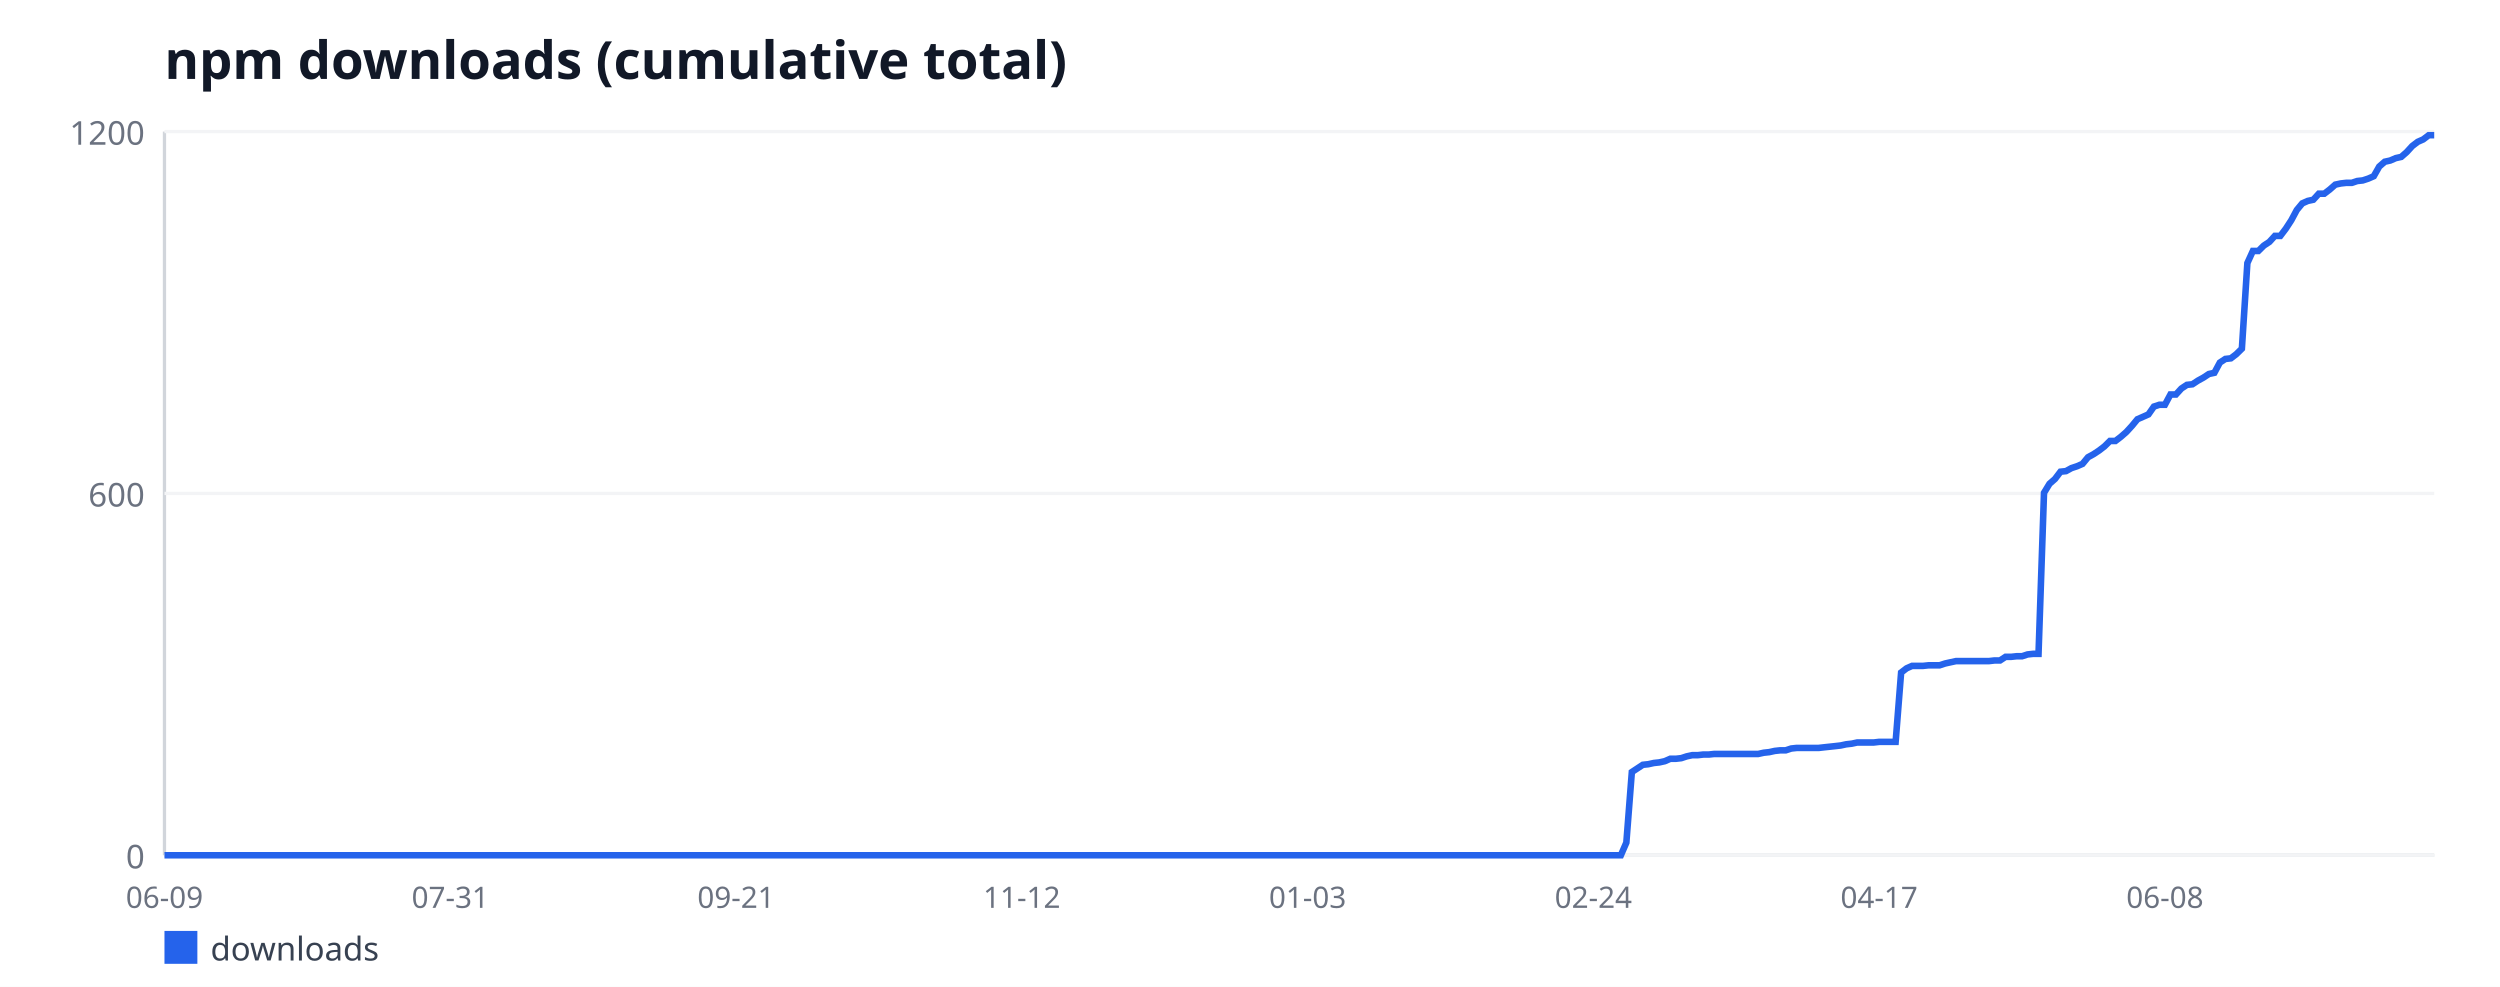
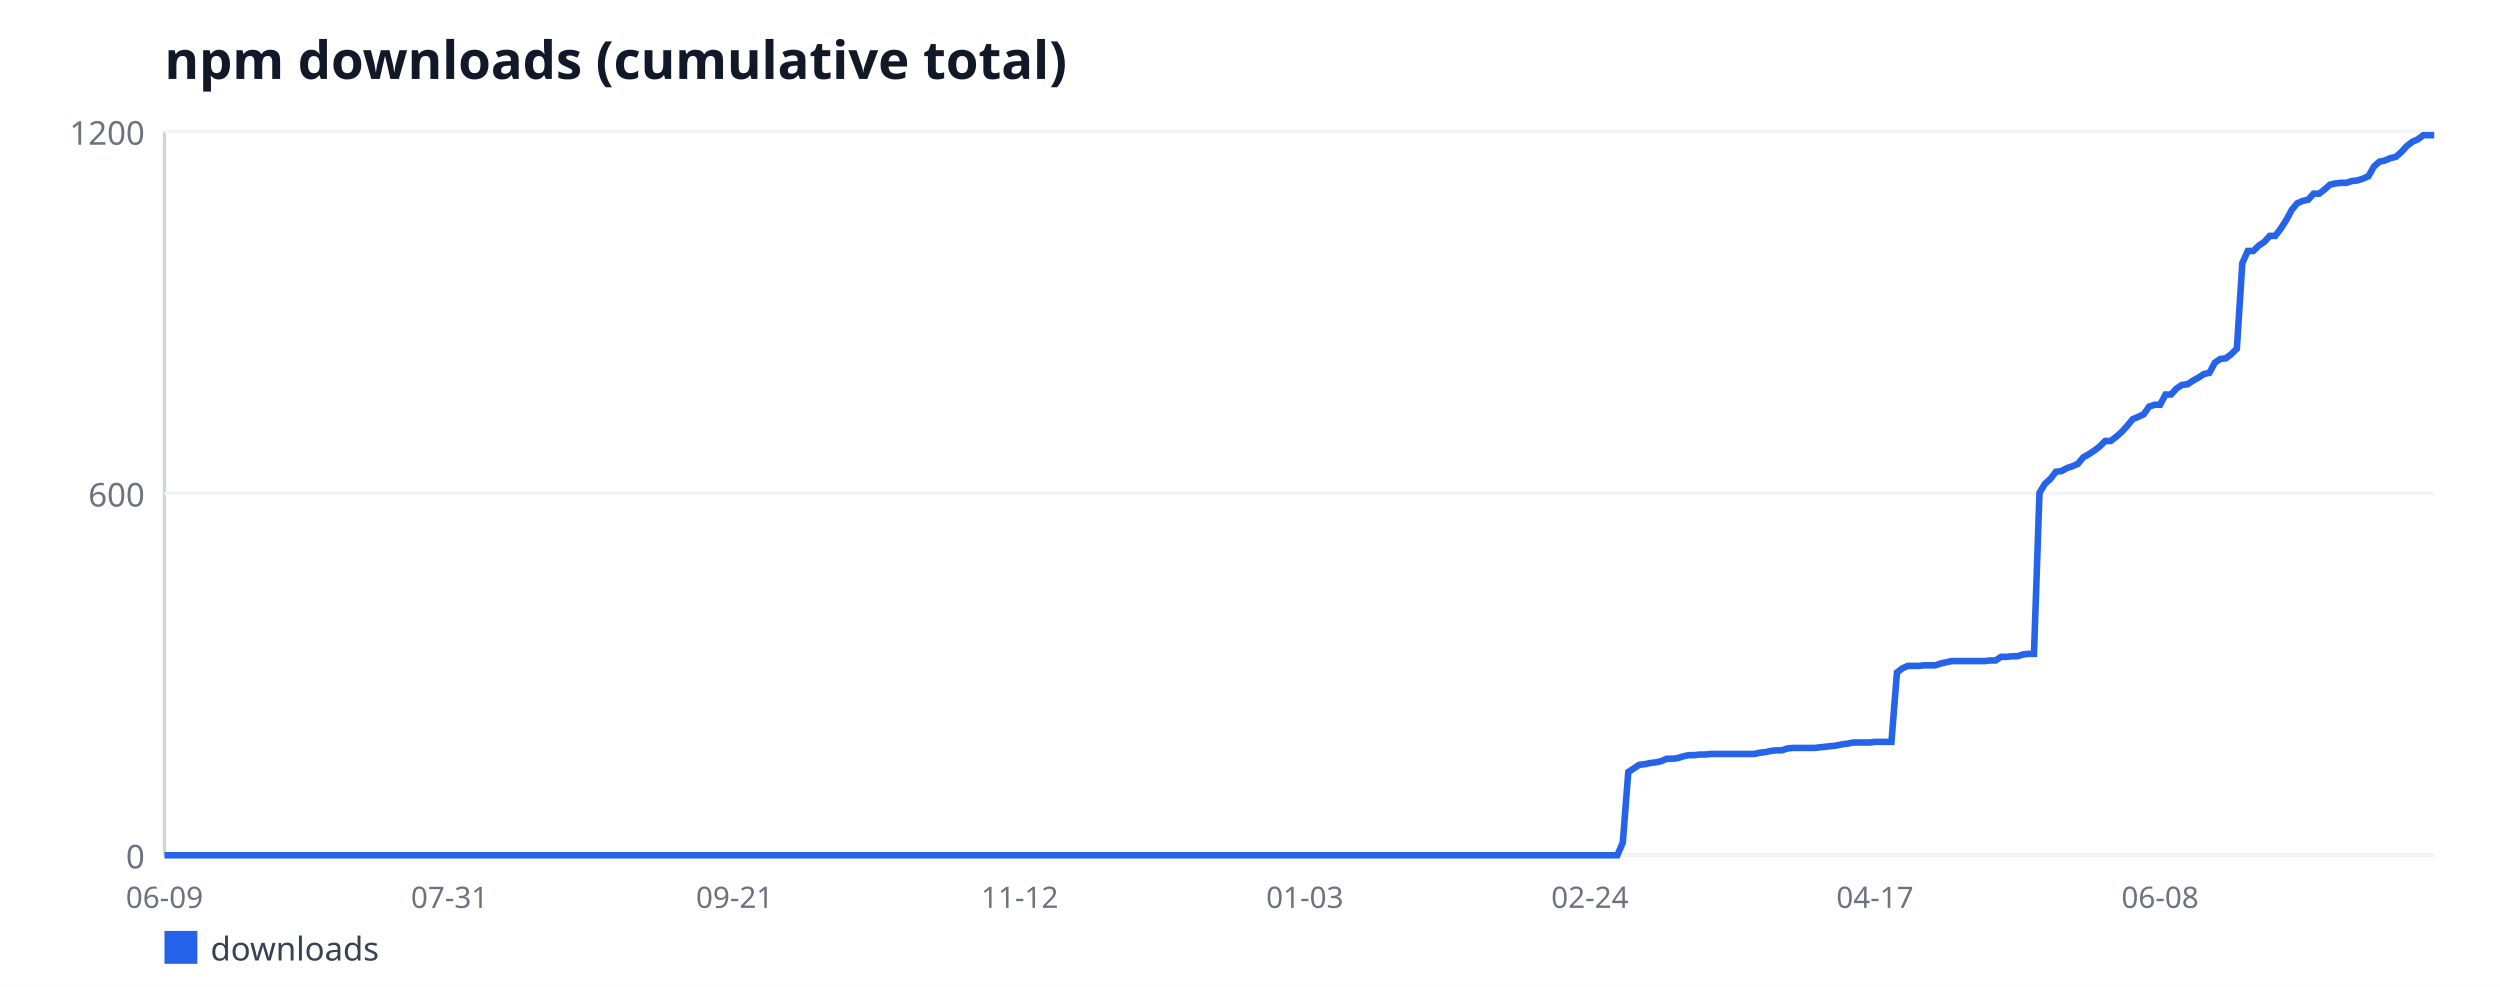
<svg xmlns="http://www.w3.org/2000/svg" width="760" height="300" viewBox="0 0 760 300" font-family="sans-serif">
  <rect width="760" height="300" fill="#ffffff" />
  <text x="50" y="24" font-size="16" font-weight="bold" fill="#111827">npm downloads (cumulative total)</text>
  <line x1="50" y1="40" x2="50" y2="260" stroke="#d1d5db" stroke-width="1" />
  <line x1="50" y1="260" x2="740" y2="260" stroke="#d1d5db" stroke-width="1" />
  <line x1="50" y1="260" x2="740" y2="260" stroke="#f3f4f6" stroke-width="1" />
  <text x="44" y="264" font-size="10" fill="#6b7280" text-anchor="end">0</text>
  <line x1="50" y1="150" x2="740" y2="150" stroke="#f3f4f6" stroke-width="1" />
  <text x="44" y="154" font-size="10" fill="#6b7280" text-anchor="end">600</text>
  <line x1="50" y1="40" x2="740" y2="40" stroke="#f3f4f6" stroke-width="1" />
  <text x="44" y="44" font-size="10" fill="#6b7280" text-anchor="end">1200</text>
  <text x="50" y="276" font-size="9" fill="#6b7280" text-anchor="middle">06-09</text>
-   <text x="136.88" y="276" font-size="9" fill="#6b7280" text-anchor="middle">07-31</text>
-   <text x="223.75" y="276" font-size="9" fill="#6b7280" text-anchor="middle">09-21</text>
-   <text x="310.63" y="276" font-size="9" fill="#6b7280" text-anchor="middle">11-12</text>
-   <text x="397.51" y="276" font-size="9" fill="#6b7280" text-anchor="middle">01-03</text>
-   <text x="484.38" y="276" font-size="9" fill="#6b7280" text-anchor="middle">02-24</text>
-   <text x="571.26" y="276" font-size="9" fill="#6b7280" text-anchor="middle">04-17</text>
-   <text x="658.14" y="276" font-size="9" fill="#6b7280" text-anchor="middle">06-08</text>
-   <polyline fill="none" stroke="#2563eb" stroke-width="2" points="50,260 51.67,260 53.34,260 55.01,260 56.68,260 58.35,260 60.02,260 61.69,260 63.37,260 65.04,260 66.71,260 68.38,260 70.05,260 71.72,260 73.39,260 75.06,260 76.73,260 78.4,260 80.07,260 81.74,260 83.41,260 85.08,260 86.76,260 88.43,260 90.1,260 91.77,260 93.44,260 95.11,260 96.78,260 98.45,260 100.12,260 101.79,260 103.46,260 105.13,260 106.8,260 108.47,260 110.15,260 111.82,260 113.49,260 115.16,260 116.83,260 118.5,260 120.17,260 121.84,260 123.51,260 125.18,260 126.85,260 128.52,260 130.19,260 131.86,260 133.54,260 135.21,260 136.88,260 138.55,260 140.22,260 141.89,260 143.56,260 145.23,260 146.9,260 148.57,260 150.24,260 151.91,260 153.58,260 155.25,260 156.92,260 158.6,260 160.27,260 161.94,260 163.61,260 165.28,260 166.95,260 168.62,260 170.29,260 171.96,260 173.63,260 175.3,260 176.97,260 178.64,260 180.31,260 181.99,260 183.66,260 185.33,260 187,260 188.67,260 190.34,260 192.01,260 193.68,260 195.35,260 197.02,260 198.69,260 200.36,260 202.03,260 203.7,260 205.38,260 207.05,260 208.72,260 210.39,260 212.06,260 213.73,260 215.4,260 217.07,260 218.74,260 220.41,260 222.08,260 223.75,260 225.42,260 227.09,260 228.77,260 230.44,260 232.11,260 233.78,260 235.45,260 237.12,260 238.79,260 240.46,260 242.13,260 243.8,260 245.47,260 247.14,260 248.81,260 250.48,260 252.15,260 253.83,260 255.5,260 257.17,260 258.84,260 260.51,260 262.18,260 263.85,260 265.52,260 267.19,260 268.86,260 270.53,260 272.2,260 273.87,260 275.54,260 277.22,260 278.89,260 280.56,260 282.23,260 283.9,260 285.57,260 287.24,260 288.91,260 290.58,260 292.25,260 293.92,260 295.59,260 297.26,260 298.93,260 300.61,260 302.28,260 303.95,260 305.62,260 307.29,260 308.96,260 310.63,260 312.3,260 313.97,260 315.64,260 317.31,260 318.98,260 320.65,260 322.32,260 324,260 325.67,260 327.34,260 329.01,260 330.68,260 332.35,260 334.02,260 335.69,260 337.36,260 339.03,260 340.7,260 342.37,260 344.04,260 345.71,260 347.38,260 349.06,260 350.73,260 352.4,260 354.07,260 355.74,260 357.41,260 359.08,260 360.75,260 362.42,260 364.09,260 365.76,260 367.43,260 369.1,260 370.77,260 372.45,260 374.12,260 375.79,260 377.46,260 379.13,260 380.8,260 382.47,260 384.14,260 385.81,260 387.48,260 389.15,260 390.82,260 392.49,260 394.16,260 395.84,260 397.51,260 399.18,260 400.85,260 402.52,260 404.19,260 405.86,260 407.53,260 409.2,260 410.87,260 412.54,260 414.21,260 415.88,260 417.55,260 419.23,260 420.9,260 422.57,260 424.24,260 425.91,260 427.58,260 429.25,260 430.92,260 432.59,260 434.26,260 435.93,260 437.6,260 439.27,260 440.94,260 442.62,260 444.29,260 445.96,260 447.63,260 449.3,260 450.97,260 452.64,260 454.31,260 455.98,260 457.65,260 459.32,260 460.99,260 462.66,260 464.33,260 466,260 467.68,260 469.35,260 471.02,260 472.69,260 474.36,260 476.03,260 477.7,260 479.37,260 481.04,260 482.71,260 484.38,260 486.05,260 487.72,260 489.39,260 491.07,260 492.74,260 494.41,256.15 496.08,234.7 497.75,233.6 499.42,232.5 501.09,232.32 502.76,231.95 504.43,231.77 506.1,231.4 507.77,230.67 509.44,230.67 511.11,230.48 512.78,229.93 514.46,229.57 516.13,229.57 517.8,229.38 519.47,229.38 521.14,229.2 522.81,229.2 524.48,229.2 526.15,229.2 527.82,229.2 529.49,229.2 531.16,229.2 532.83,229.2 534.5,229.2 536.17,228.83 537.85,228.65 539.52,228.28 541.19,228.1 542.86,228.1 544.53,227.55 546.2,227.37 547.87,227.37 549.54,227.37 551.21,227.37 552.88,227.37 554.55,227.18 556.22,227 557.89,226.82 559.56,226.63 561.23,226.27 562.91,226.08 564.58,225.72 566.25,225.72 567.92,225.72 569.59,225.72 571.26,225.53 572.93,225.53 574.6,225.53 576.27,225.53 577.94,204.45 579.61,203.17 581.28,202.43 582.95,202.43 584.62,202.43 586.3,202.25 587.97,202.25 589.64,202.25 591.31,201.7 592.98,201.33 594.65,200.97 596.32,200.97 597.99,200.97 599.66,200.97 601.33,200.97 603,200.97 604.67,200.97 606.34,200.78 608.01,200.78 609.69,199.68 611.36,199.68 613.03,199.5 614.7,199.5 616.37,198.95 618.04,198.77 619.71,198.77 621.38,149.82 623.05,147.07 624.72,145.6 626.39,143.4 628.06,143.22 629.73,142.3 631.4,141.75 633.08,141.02 634.75,139 636.42,138.08 638.09,136.98 639.76,135.7 641.43,134.05 643.1,134.05 644.77,132.77 646.44,131.3 648.11,129.47 649.78,127.45 651.45,126.72 653.12,125.98 654.79,123.6 656.46,123.05 658.14,123.05 659.81,119.93 661.48,119.93 663.15,118.1 664.82,117 666.49,116.82 668.16,115.72 669.83,114.8 671.5,113.7 673.17,113.33 674.84,110.22 676.51,109.12 678.18,108.93 679.85,107.65 681.53,106 683.2,79.97 684.87,76.3 686.54,76.3 688.21,74.65 689.88,73.55 691.55,71.72 693.22,71.72 694.89,69.52 696.56,66.95 698.23,63.83 699.9,61.82 701.57,61.08 703.24,60.72 704.92,58.88 706.59,58.88 708.26,57.6 709.93,56.13 711.6,55.77 713.27,55.58 714.94,55.58 716.61,55.03 718.28,54.85 719.95,54.3 721.62,53.57 723.29,50.63 724.96,49.17 726.63,48.8 728.31,48.07 729.98,47.7 731.65,46.23 733.32,44.4 734.99,43.12 736.66,42.38 738.33,41.1 740,41.1" />
+   <text x="136.67" y="276" font-size="9" fill="#6b7280" text-anchor="middle">07-31</text>
+   <text x="223.33" y="276" font-size="9" fill="#6b7280" text-anchor="middle">09-21</text>
+   <text x="310" y="276" font-size="9" fill="#6b7280" text-anchor="middle">11-12</text>
+   <text x="396.67" y="276" font-size="9" fill="#6b7280" text-anchor="middle">01-03</text>
+   <text x="483.33" y="276" font-size="9" fill="#6b7280" text-anchor="middle">02-24</text>
+   <text x="570" y="276" font-size="9" fill="#6b7280" text-anchor="middle">04-17</text>
+   <text x="656.67" y="276" font-size="9" fill="#6b7280" text-anchor="middle">06-08</text>
+   <polyline fill="none" stroke="#2563eb" stroke-width="2" points="50,260 51.67,260 53.33,260 55,260 56.67,260 58.33,260 60,260 61.67,260 63.33,260 65,260 66.67,260 68.33,260 70,260 71.67,260 73.33,260 75,260 76.67,260 78.33,260 80,260 81.67,260 83.33,260 85,260 86.67,260 88.33,260 90,260 91.67,260 93.33,260 95,260 96.67,260 98.33,260 100,260 101.67,260 103.33,260 105,260 106.67,260 108.33,260 110,260 111.67,260 113.33,260 115,260 116.67,260 118.33,260 120,260 121.67,260 123.33,260 125,260 126.67,260 128.33,260 130,260 131.67,260 133.33,260 135,260 136.67,260 138.33,260 140,260 141.67,260 143.33,260 145,260 146.67,260 148.33,260 150,260 151.67,260 153.33,260 155,260 156.67,260 158.33,260 160,260 161.67,260 163.33,260 165,260 166.67,260 168.33,260 170,260 171.67,260 173.33,260 175,260 176.67,260 178.33,260 180,260 181.67,260 183.33,260 185,260 186.67,260 188.33,260 190,260 191.67,260 193.33,260 195,260 196.67,260 198.33,260 200,260 201.67,260 203.33,260 205,260 206.67,260 208.33,260 210,260 211.67,260 213.33,260 215,260 216.67,260 218.33,260 220,260 221.67,260 223.33,260 225,260 226.67,260 228.33,260 230,260 231.67,260 233.33,260 235,260 236.67,260 238.33,260 240,260 241.67,260 243.33,260 245,260 246.67,260 248.33,260 250,260 251.67,260 253.33,260 255,260 256.67,260 258.33,260 260,260 261.67,260 263.33,260 265,260 266.67,260 268.33,260 270,260 271.67,260 273.33,260 275,260 276.67,260 278.33,260 280,260 281.67,260 283.33,260 285,260 286.67,260 288.33,260 290,260 291.67,260 293.33,260 295,260 296.67,260 298.33,260 300,260 301.67,260 303.33,260 305,260 306.67,260 308.33,260 310,260 311.67,260 313.33,260 315,260 316.67,260 318.33,260 320,260 321.67,260 323.33,260 325,260 326.67,260 328.33,260 330,260 331.67,260 333.33,260 335,260 336.67,260 338.33,260 340,260 341.67,260 343.33,260 345,260 346.67,260 348.33,260 350,260 351.67,260 353.33,260 355,260 356.67,260 358.33,260 360,260 361.67,260 363.33,260 365,260 366.67,260 368.33,260 370,260 371.67,260 373.33,260 375,260 376.67,260 378.33,260 380,260 381.67,260 383.33,260 385,260 386.67,260 388.33,260 390,260 391.67,260 393.33,260 395,260 396.67,260 398.33,260 400,260 401.67,260 403.33,260 405,260 406.67,260 408.33,260 410,260 411.67,260 413.33,260 415,260 416.67,260 418.33,260 420,260 421.67,260 423.33,260 425,260 426.67,260 428.33,260 430,260 431.67,260 433.33,260 435,260 436.67,260 438.33,260 440,260 441.67,260 443.33,260 445,260 446.67,260 448.33,260 450,260 451.67,260 453.33,260 455,260 456.67,260 458.33,260 460,260 461.67,260 463.33,260 465,260 466.67,260 468.33,260 470,260 471.67,260 473.33,260 475,260 476.67,260 478.33,260 480,260 481.67,260 483.33,260 485,260 486.67,260 488.33,260 490,260 491.67,260 493.33,256.15 495,234.7 496.67,233.6 498.33,232.5 500,232.32 501.67,231.95 503.33,231.77 505,231.4 506.67,230.67 508.33,230.67 510,230.48 511.67,229.93 513.33,229.57 515,229.57 516.67,229.38 518.33,229.38 520,229.2 521.67,229.2 523.33,229.2 525,229.2 526.67,229.2 528.33,229.2 530,229.2 531.67,229.2 533.33,229.2 535,228.83 536.67,228.65 538.33,228.28 540,228.1 541.67,228.1 543.33,227.55 545,227.37 546.67,227.37 548.33,227.37 550,227.37 551.67,227.37 553.33,227.18 555,227 556.67,226.82 558.33,226.63 560,226.27 561.67,226.08 563.33,225.72 565,225.72 566.67,225.72 568.33,225.72 570,225.53 571.67,225.53 573.33,225.53 575,225.53 576.67,204.45 578.33,203.17 580,202.43 581.67,202.43 583.33,202.43 585,202.25 586.67,202.25 588.33,202.25 590,201.7 591.67,201.33 593.33,200.97 595,200.97 596.67,200.97 598.33,200.97 600,200.97 601.67,200.97 603.33,200.97 605,200.78 606.67,200.78 608.33,199.68 610,199.68 611.67,199.5 613.33,199.5 615,198.95 616.67,198.77 618.33,198.77 620,149.82 621.67,147.07 623.33,145.6 625,143.4 626.67,143.22 628.33,142.3 630,141.75 631.67,141.02 633.33,139 635,138.08 636.67,136.98 638.33,135.7 640,134.05 641.67,134.05 643.33,132.77 645,131.3 646.67,129.47 648.33,127.45 650,126.72 651.67,125.98 653.33,123.6 655,123.05 656.67,123.05 658.33,119.93 660,119.93 661.67,118.1 663.33,117 665,116.82 666.67,115.72 668.33,114.8 670,113.7 671.67,113.33 673.33,110.22 675,109.12 676.67,108.93 678.33,107.65 680,106 681.67,79.97 683.33,76.3 685,76.3 686.67,74.65 688.33,73.55 690,71.72 691.67,71.72 693.33,69.52 695,66.95 696.67,63.83 698.33,61.82 700,61.08 701.67,60.72 703.33,58.88 705,58.88 706.67,57.6 708.33,56.13 710,55.77 711.67,55.58 713.33,55.58 715,55.03 716.67,54.85 718.33,54.3 720,53.57 721.67,50.63 723.33,49.17 725,48.8 726.67,48.07 728.33,47.7 730,46.23 731.67,44.4 733.33,43.12 735,42.38 736.67,41.1 738.33,41.1 740,41.1" />
  <rect x="50" y="283" width="10" height="10" fill="#2563eb" />
  <text x="64" y="292" font-size="10" fill="#374151">downloads</text>
</svg>
